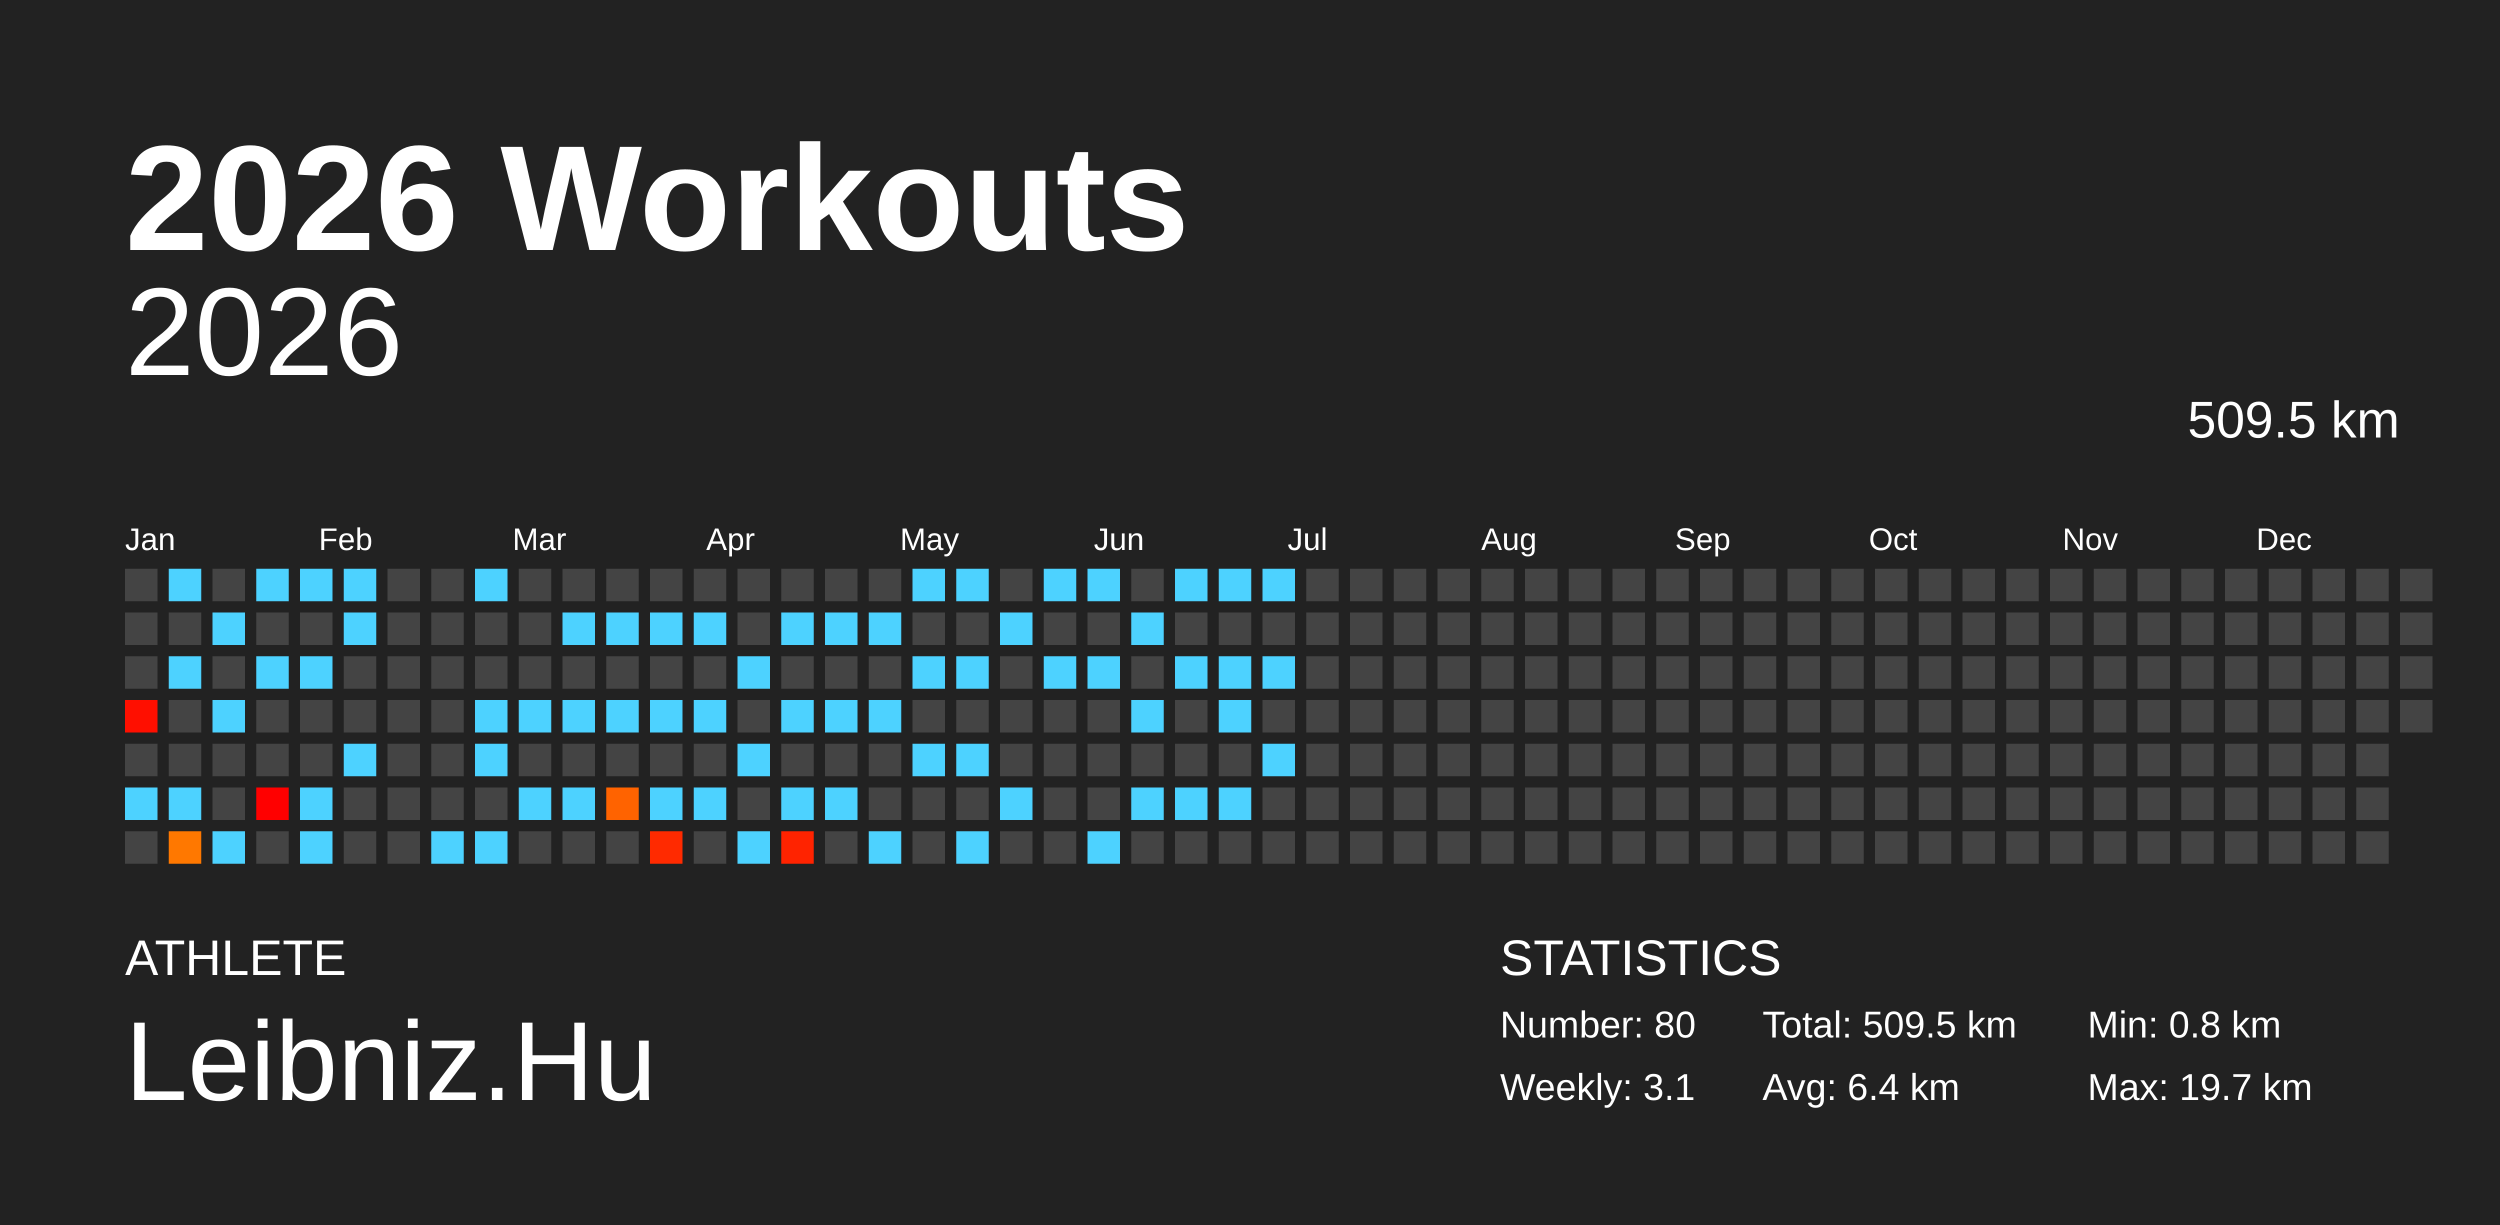
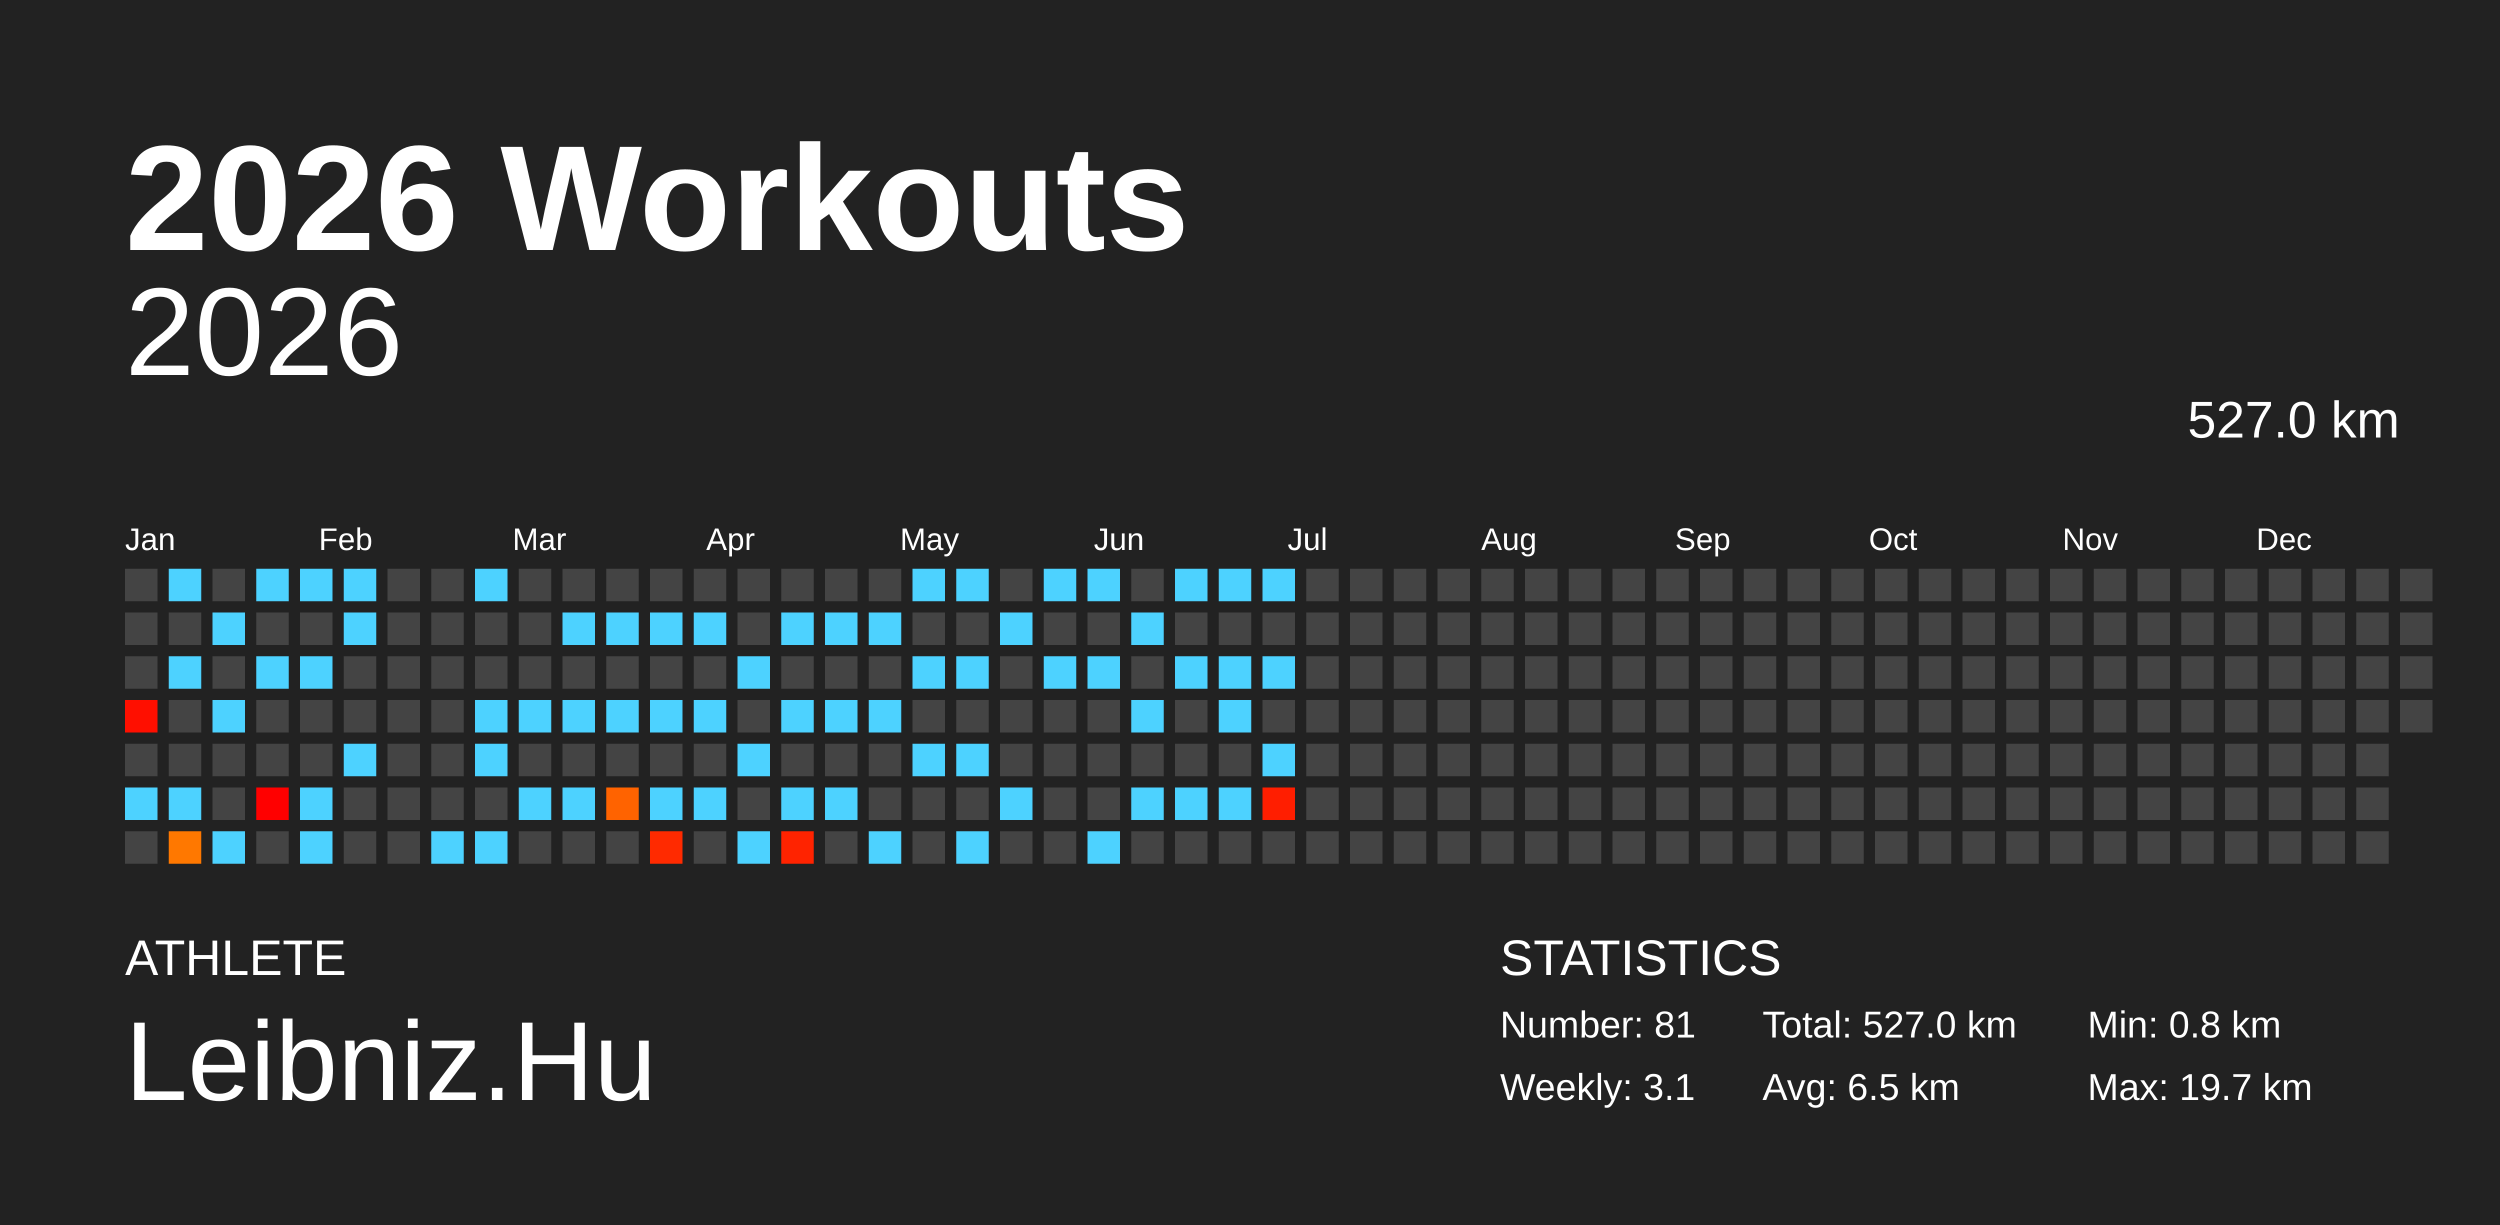
<svg xmlns="http://www.w3.org/2000/svg" baseProfile="full" height="98mm" version="1.1" viewBox="0,0,200,98" width="200mm">
  <defs />
  <rect fill="#222222" height="98" width="200" x="0" y="0" />
  <text fill="#FFFFFF" style="font-size:12px; font-family:Arial; font-weight:bold;" x="10" y="20">2026 Workouts</text>
  <text fill="#FFFFFF" style="font-size:4px; font-family:Arial" x="10" y="78">ATHLETE</text>
  <text fill="#FFFFFF" style="font-size:9px; font-family:Arial" x="10" y="88">Leibniz.Hu</text>
  <text fill="#FFFFFF" style="font-size:4px; font-family:Arial" x="120" y="78">STATISTICS</text>
-   <text fill="#FFFFFF" style="font-size:3px; font-family:Arial" x="120" y="83">Number: 80</text>
+   <text fill="#FFFFFF" style="font-size:3px; font-family:Arial" x="120" y="83">Number: 81</text>
  <text fill="#FFFFFF" style="font-size:3px; font-family:Arial" x="120" y="88">Weekly: 3.1</text>
-   <text fill="#FFFFFF" style="font-size:3px; font-family:Arial" x="141" y="83">Total: 509.5 km</text>
-   <text fill="#FFFFFF" style="font-size:3px; font-family:Arial" x="141" y="88">Avg: 6.4 km</text>
+   <text fill="#FFFFFF" style="font-size:3px; font-family:Arial" x="141" y="83">Total: 527.0 km</text>
+   <text fill="#FFFFFF" style="font-size:3px; font-family:Arial" x="141" y="88">Avg: 6.5 km</text>
  <text fill="#FFFFFF" style="font-size:3px; font-family:Arial" x="167" y="83">Min: 0.8 km</text>
  <text fill="#FFFFFF" style="font-size:3px; font-family:Arial" x="167" y="88">Max: 19.7 km</text>
  <text alignment-baseline="hanging" fill="#FFFFFF" style="font-size:10.0px; font-family:Arial;" x="10" y="30">2026</text>
-   <text alignment-baseline="hanging" fill="#FFFFFF" style="font-size:4.125px; font-family:Arial;" x="175" y="35">509.5 km</text>
+   <text alignment-baseline="hanging" fill="#FFFFFF" style="font-size:4.125px; font-family:Arial;" x="175" y="35">527.0 km</text>
  <text fill="#FFFFFF" style="font-size:2.5px; font-family:Arial" x="10.0" y="44">Jan</text>
  <text fill="#FFFFFF" style="font-size:2.5px; font-family:Arial" x="25.5" y="44">Feb</text>
  <text fill="#FFFFFF" style="font-size:2.5px; font-family:Arial" x="41.0" y="44">Mar</text>
  <text fill="#FFFFFF" style="font-size:2.5px; font-family:Arial" x="56.5" y="44">Apr</text>
  <text fill="#FFFFFF" style="font-size:2.5px; font-family:Arial" x="72.0" y="44">May</text>
  <text fill="#FFFFFF" style="font-size:2.5px; font-family:Arial" x="87.5" y="44">Jun</text>
  <text fill="#FFFFFF" style="font-size:2.5px; font-family:Arial" x="103.0" y="44">Jul</text>
  <text fill="#FFFFFF" style="font-size:2.5px; font-family:Arial" x="118.5" y="44">Aug</text>
  <text fill="#FFFFFF" style="font-size:2.5px; font-family:Arial" x="134.0" y="44">Sep</text>
  <text fill="#FFFFFF" style="font-size:2.5px; font-family:Arial" x="149.5" y="44">Oct</text>
  <text fill="#FFFFFF" style="font-size:2.5px; font-family:Arial" x="165.0" y="44">Nov</text>
  <text fill="#FFFFFF" style="font-size:2.5px; font-family:Arial" x="180.5" y="44">Dec</text>
  <rect fill="#444444" height="2.6" width="2.6" x="10.0" y="45.5" />
  <rect fill="#444444" height="2.6" width="2.6" x="10.0" y="49.0" />
  <rect fill="#444444" height="2.6" width="2.6" x="10.0" y="52.5" />
  <rect fill="#ff0f00" height="2.6" width="2.6" x="10.0" y="56.0" />
  <rect fill="#444444" height="2.6" width="2.6" x="10.0" y="59.5" />
  <rect fill="#4dd2ff" height="2.6" width="2.6" x="10.0" y="63.0" />
  <rect fill="#444444" height="2.6" width="2.6" x="10.0" y="66.5" />
  <rect fill="#4dd2ff" height="2.6" width="2.6" x="13.5" y="45.5" />
  <rect fill="#444444" height="2.6" width="2.6" x="13.5" y="49.0" />
  <rect fill="#4dd2ff" height="2.6" width="2.6" x="13.5" y="52.5" />
  <rect fill="#444444" height="2.6" width="2.6" x="13.5" y="56.0" />
  <rect fill="#444444" height="2.6" width="2.6" x="13.5" y="59.5" />
  <rect fill="#4dd2ff" height="2.6" width="2.6" x="13.5" y="63.0" />
  <rect fill="#ff7800" height="2.6" width="2.6" x="13.5" y="66.5" />
  <rect fill="#444444" height="2.6" width="2.6" x="17.0" y="45.5" />
  <rect fill="#4dd2ff" height="2.6" width="2.6" x="17.0" y="49.0" />
  <rect fill="#444444" height="2.6" width="2.6" x="17.0" y="52.5" />
  <rect fill="#4dd2ff" height="2.6" width="2.6" x="17.0" y="56.0" />
  <rect fill="#444444" height="2.6" width="2.6" x="17.0" y="59.5" />
  <rect fill="#444444" height="2.6" width="2.6" x="17.0" y="63.0" />
  <rect fill="#4dd2ff" height="2.6" width="2.6" x="17.0" y="66.5" />
  <rect fill="#4dd2ff" height="2.6" width="2.6" x="20.5" y="45.5" />
  <rect fill="#444444" height="2.6" width="2.6" x="20.5" y="49.0" />
  <rect fill="#4dd2ff" height="2.6" width="2.6" x="20.5" y="52.5" />
  <rect fill="#444444" height="2.6" width="2.6" x="20.5" y="56.0" />
  <rect fill="#444444" height="2.6" width="2.6" x="20.5" y="59.5" />
  <rect fill="#ff0000" height="2.6" width="2.6" x="20.5" y="63.0" />
  <rect fill="#444444" height="2.6" width="2.6" x="20.5" y="66.5" />
  <rect fill="#4dd2ff" height="2.6" width="2.6" x="24.0" y="45.5" />
  <rect fill="#444444" height="2.6" width="2.6" x="24.0" y="49.0" />
  <rect fill="#4dd2ff" height="2.6" width="2.6" x="24.0" y="52.5" />
  <rect fill="#444444" height="2.6" width="2.6" x="24.0" y="56.0" />
  <rect fill="#444444" height="2.6" width="2.6" x="24.0" y="59.5" />
  <rect fill="#4dd2ff" height="2.6" width="2.6" x="24.0" y="63.0" />
  <rect fill="#4dd2ff" height="2.6" width="2.6" x="24.0" y="66.5" />
  <rect fill="#4dd2ff" height="2.6" width="2.6" x="27.5" y="45.5" />
  <rect fill="#4dd2ff" height="2.6" width="2.6" x="27.5" y="49.0" />
  <rect fill="#444444" height="2.6" width="2.6" x="27.5" y="52.5" />
  <rect fill="#444444" height="2.6" width="2.6" x="27.5" y="56.0" />
  <rect fill="#4dd2ff" height="2.6" width="2.6" x="27.5" y="59.5" />
  <rect fill="#444444" height="2.6" width="2.6" x="27.5" y="63.0" />
  <rect fill="#444444" height="2.6" width="2.6" x="27.5" y="66.5" />
  <rect fill="#444444" height="2.6" width="2.6" x="31.0" y="45.5" />
  <rect fill="#444444" height="2.6" width="2.6" x="31.0" y="49.0" />
  <rect fill="#444444" height="2.6" width="2.6" x="31.0" y="52.5" />
  <rect fill="#444444" height="2.6" width="2.6" x="31.0" y="56.0" />
  <rect fill="#444444" height="2.6" width="2.6" x="31.0" y="59.5" />
  <rect fill="#444444" height="2.6" width="2.6" x="31.0" y="63.0" />
  <rect fill="#444444" height="2.6" width="2.6" x="31.0" y="66.5" />
  <rect fill="#444444" height="2.6" width="2.6" x="34.5" y="45.5" />
  <rect fill="#444444" height="2.6" width="2.6" x="34.5" y="49.0" />
  <rect fill="#444444" height="2.6" width="2.6" x="34.5" y="52.5" />
  <rect fill="#444444" height="2.6" width="2.6" x="34.5" y="56.0" />
  <rect fill="#444444" height="2.6" width="2.6" x="34.5" y="59.5" />
  <rect fill="#444444" height="2.6" width="2.6" x="34.5" y="63.0" />
  <rect fill="#4dd2ff" height="2.6" width="2.6" x="34.5" y="66.5" />
  <rect fill="#4dd2ff" height="2.6" width="2.6" x="38.0" y="45.5" />
  <rect fill="#444444" height="2.6" width="2.6" x="38.0" y="49.0" />
  <rect fill="#444444" height="2.6" width="2.6" x="38.0" y="52.5" />
  <rect fill="#4dd2ff" height="2.6" width="2.6" x="38.0" y="56.0" />
  <rect fill="#4dd2ff" height="2.6" width="2.6" x="38.0" y="59.5" />
  <rect fill="#444444" height="2.6" width="2.6" x="38.0" y="63.0" />
  <rect fill="#4dd2ff" height="2.6" width="2.6" x="38.0" y="66.5" />
  <rect fill="#444444" height="2.6" width="2.6" x="41.5" y="45.5" />
  <rect fill="#444444" height="2.6" width="2.6" x="41.5" y="49.0" />
  <rect fill="#444444" height="2.6" width="2.6" x="41.5" y="52.5" />
  <rect fill="#4dd2ff" height="2.6" width="2.6" x="41.5" y="56.0" />
  <rect fill="#444444" height="2.6" width="2.6" x="41.5" y="59.5" />
  <rect fill="#4dd2ff" height="2.6" width="2.6" x="41.5" y="63.0" />
  <rect fill="#444444" height="2.6" width="2.6" x="41.5" y="66.5" />
  <rect fill="#444444" height="2.6" width="2.6" x="45.0" y="45.5" />
  <rect fill="#4dd2ff" height="2.6" width="2.6" x="45.0" y="49.0" />
  <rect fill="#444444" height="2.6" width="2.6" x="45.0" y="52.5" />
  <rect fill="#4dd2ff" height="2.6" width="2.6" x="45.0" y="56.0" />
  <rect fill="#444444" height="2.6" width="2.6" x="45.0" y="59.5" />
  <rect fill="#4dd2ff" height="2.6" width="2.6" x="45.0" y="63.0" />
  <rect fill="#444444" height="2.6" width="2.6" x="45.0" y="66.5" />
  <rect fill="#444444" height="2.6" width="2.6" x="48.5" y="45.5" />
  <rect fill="#4dd2ff" height="2.6" width="2.6" x="48.5" y="49.0" />
  <rect fill="#444444" height="2.6" width="2.6" x="48.5" y="52.5" />
  <rect fill="#4dd2ff" height="2.6" width="2.6" x="48.5" y="56.0" />
  <rect fill="#444444" height="2.6" width="2.6" x="48.5" y="59.5" />
  <rect fill="#ff6300" height="2.6" width="2.6" x="48.5" y="63.0" />
  <rect fill="#444444" height="2.6" width="2.6" x="48.5" y="66.5" />
  <rect fill="#444444" height="2.6" width="2.6" x="52.0" y="45.5" />
  <rect fill="#4dd2ff" height="2.6" width="2.6" x="52.0" y="49.0" />
  <rect fill="#444444" height="2.6" width="2.6" x="52.0" y="52.5" />
  <rect fill="#4dd2ff" height="2.6" width="2.6" x="52.0" y="56.0" />
  <rect fill="#444444" height="2.6" width="2.6" x="52.0" y="59.5" />
  <rect fill="#4dd2ff" height="2.6" width="2.6" x="52.0" y="63.0" />
  <rect fill="#ff2a00" height="2.6" width="2.6" x="52.0" y="66.5" />
  <rect fill="#444444" height="2.6" width="2.6" x="55.5" y="45.5" />
  <rect fill="#4dd2ff" height="2.6" width="2.6" x="55.5" y="49.0" />
  <rect fill="#444444" height="2.6" width="2.6" x="55.5" y="52.5" />
  <rect fill="#4dd2ff" height="2.6" width="2.6" x="55.5" y="56.0" />
  <rect fill="#444444" height="2.6" width="2.6" x="55.5" y="59.5" />
  <rect fill="#4dd2ff" height="2.6" width="2.6" x="55.5" y="63.0" />
  <rect fill="#444444" height="2.6" width="2.6" x="55.5" y="66.5" />
  <rect fill="#444444" height="2.6" width="2.6" x="59.0" y="45.5" />
  <rect fill="#444444" height="2.6" width="2.6" x="59.0" y="49.0" />
  <rect fill="#4dd2ff" height="2.6" width="2.6" x="59.0" y="52.5" />
  <rect fill="#444444" height="2.6" width="2.6" x="59.0" y="56.0" />
  <rect fill="#4dd2ff" height="2.6" width="2.6" x="59.0" y="59.5" />
  <rect fill="#444444" height="2.6" width="2.6" x="59.0" y="63.0" />
  <rect fill="#4dd2ff" height="2.6" width="2.6" x="59.0" y="66.5" />
  <rect fill="#444444" height="2.6" width="2.6" x="62.5" y="45.5" />
  <rect fill="#4dd2ff" height="2.6" width="2.6" x="62.5" y="49.0" />
  <rect fill="#444444" height="2.6" width="2.6" x="62.5" y="52.5" />
  <rect fill="#4dd2ff" height="2.6" width="2.6" x="62.5" y="56.0" />
  <rect fill="#444444" height="2.6" width="2.6" x="62.5" y="59.5" />
  <rect fill="#4dd2ff" height="2.6" width="2.6" x="62.5" y="63.0" />
  <rect fill="#ff2300" height="2.6" width="2.6" x="62.5" y="66.5" />
  <rect fill="#444444" height="2.6" width="2.6" x="66.0" y="45.5" />
  <rect fill="#4dd2ff" height="2.6" width="2.6" x="66.0" y="49.0" />
  <rect fill="#444444" height="2.6" width="2.6" x="66.0" y="52.5" />
  <rect fill="#4dd2ff" height="2.6" width="2.6" x="66.0" y="56.0" />
  <rect fill="#444444" height="2.6" width="2.6" x="66.0" y="59.5" />
  <rect fill="#4dd2ff" height="2.6" width="2.6" x="66.0" y="63.0" />
  <rect fill="#444444" height="2.6" width="2.6" x="66.0" y="66.5" />
  <rect fill="#444444" height="2.6" width="2.6" x="69.5" y="45.5" />
  <rect fill="#4dd2ff" height="2.6" width="2.6" x="69.5" y="49.0" />
  <rect fill="#444444" height="2.6" width="2.6" x="69.5" y="52.5" />
  <rect fill="#4dd2ff" height="2.6" width="2.6" x="69.5" y="56.0" />
  <rect fill="#444444" height="2.6" width="2.6" x="69.5" y="59.5" />
  <rect fill="#444444" height="2.6" width="2.6" x="69.5" y="63.0" />
  <rect fill="#4dd2ff" height="2.6" width="2.6" x="69.5" y="66.5" />
  <rect fill="#4dd2ff" height="2.6" width="2.6" x="73.0" y="45.5" />
  <rect fill="#444444" height="2.6" width="2.6" x="73.0" y="49.0" />
  <rect fill="#4dd2ff" height="2.6" width="2.6" x="73.0" y="52.5" />
  <rect fill="#444444" height="2.6" width="2.6" x="73.0" y="56.0" />
  <rect fill="#4dd2ff" height="2.6" width="2.6" x="73.0" y="59.5" />
  <rect fill="#444444" height="2.6" width="2.6" x="73.0" y="63.0" />
  <rect fill="#444444" height="2.6" width="2.6" x="73.0" y="66.5" />
  <rect fill="#4dd2ff" height="2.6" width="2.6" x="76.5" y="45.5" />
  <rect fill="#444444" height="2.6" width="2.6" x="76.5" y="49.0" />
  <rect fill="#4dd2ff" height="2.6" width="2.6" x="76.5" y="52.5" />
  <rect fill="#444444" height="2.6" width="2.6" x="76.5" y="56.0" />
  <rect fill="#4dd2ff" height="2.6" width="2.6" x="76.5" y="59.5" />
  <rect fill="#444444" height="2.6" width="2.6" x="76.5" y="63.0" />
  <rect fill="#4dd2ff" height="2.6" width="2.6" x="76.5" y="66.5" />
  <rect fill="#444444" height="2.6" width="2.6" x="80.0" y="45.5" />
  <rect fill="#4dd2ff" height="2.6" width="2.6" x="80.0" y="49.0" />
  <rect fill="#444444" height="2.6" width="2.6" x="80.0" y="52.5" />
  <rect fill="#444444" height="2.6" width="2.6" x="80.0" y="56.0" />
  <rect fill="#444444" height="2.6" width="2.6" x="80.0" y="59.5" />
  <rect fill="#4dd2ff" height="2.6" width="2.6" x="80.0" y="63.0" />
  <rect fill="#444444" height="2.6" width="2.6" x="80.0" y="66.5" />
  <rect fill="#4dd2ff" height="2.6" width="2.6" x="83.5" y="45.5" />
  <rect fill="#444444" height="2.6" width="2.6" x="83.5" y="49.0" />
  <rect fill="#4dd2ff" height="2.6" width="2.6" x="83.5" y="52.5" />
  <rect fill="#444444" height="2.6" width="2.6" x="83.5" y="56.0" />
  <rect fill="#444444" height="2.6" width="2.6" x="83.5" y="59.5" />
  <rect fill="#444444" height="2.6" width="2.6" x="83.5" y="63.0" />
  <rect fill="#444444" height="2.6" width="2.6" x="83.5" y="66.5" />
  <rect fill="#4dd2ff" height="2.6" width="2.6" x="87.0" y="45.5" />
  <rect fill="#444444" height="2.6" width="2.6" x="87.0" y="49.0" />
  <rect fill="#4dd2ff" height="2.6" width="2.6" x="87.0" y="52.5" />
  <rect fill="#444444" height="2.6" width="2.6" x="87.0" y="56.0" />
  <rect fill="#444444" height="2.6" width="2.6" x="87.0" y="59.5" />
  <rect fill="#444444" height="2.6" width="2.6" x="87.0" y="63.0" />
  <rect fill="#4dd2ff" height="2.6" width="2.6" x="87.0" y="66.5" />
  <rect fill="#444444" height="2.6" width="2.6" x="90.5" y="45.5" />
  <rect fill="#4dd2ff" height="2.6" width="2.6" x="90.5" y="49.0" />
  <rect fill="#444444" height="2.6" width="2.6" x="90.5" y="52.5" />
  <rect fill="#4dd2ff" height="2.6" width="2.6" x="90.5" y="56.0" />
  <rect fill="#444444" height="2.6" width="2.6" x="90.5" y="59.5" />
  <rect fill="#4dd2ff" height="2.6" width="2.6" x="90.5" y="63.0" />
  <rect fill="#444444" height="2.6" width="2.6" x="90.5" y="66.5" />
  <rect fill="#4dd2ff" height="2.6" width="2.6" x="94.0" y="45.5" />
  <rect fill="#444444" height="2.6" width="2.6" x="94.0" y="49.0" />
  <rect fill="#4dd2ff" height="2.6" width="2.6" x="94.0" y="52.5" />
  <rect fill="#444444" height="2.6" width="2.6" x="94.0" y="56.0" />
  <rect fill="#444444" height="2.6" width="2.6" x="94.0" y="59.5" />
  <rect fill="#4dd2ff" height="2.6" width="2.6" x="94.0" y="63.0" />
  <rect fill="#444444" height="2.6" width="2.6" x="94.0" y="66.5" />
  <rect fill="#4dd2ff" height="2.6" width="2.6" x="97.5" y="45.5" />
  <rect fill="#444444" height="2.6" width="2.6" x="97.5" y="49.0" />
  <rect fill="#4dd2ff" height="2.6" width="2.6" x="97.5" y="52.5" />
  <rect fill="#4dd2ff" height="2.6" width="2.6" x="97.5" y="56.0" />
  <rect fill="#444444" height="2.6" width="2.6" x="97.5" y="59.5" />
  <rect fill="#4dd2ff" height="2.6" width="2.6" x="97.5" y="63.0" />
  <rect fill="#444444" height="2.6" width="2.6" x="97.5" y="66.5" />
  <rect fill="#4dd2ff" height="2.6" width="2.6" x="101.0" y="45.5" />
  <rect fill="#444444" height="2.6" width="2.6" x="101.0" y="49.0" />
  <rect fill="#4dd2ff" height="2.6" width="2.6" x="101.0" y="52.5" />
  <rect fill="#444444" height="2.6" width="2.6" x="101.0" y="56.0" />
  <rect fill="#4dd2ff" height="2.6" width="2.6" x="101.0" y="59.5" />
-   <rect fill="#444444" height="2.6" width="2.6" x="101.0" y="63.0" />
+   <rect fill="#ff1e00" height="2.6" width="2.6" x="101.0" y="63.0" />
  <rect fill="#444444" height="2.6" width="2.6" x="101.0" y="66.5" />
  <rect fill="#444444" height="2.6" width="2.6" x="104.5" y="45.5" />
  <rect fill="#444444" height="2.6" width="2.6" x="104.5" y="49.0" />
  <rect fill="#444444" height="2.6" width="2.6" x="104.5" y="52.5" />
  <rect fill="#444444" height="2.6" width="2.6" x="104.5" y="56.0" />
  <rect fill="#444444" height="2.6" width="2.6" x="104.5" y="59.5" />
  <rect fill="#444444" height="2.6" width="2.6" x="104.5" y="63.0" />
  <rect fill="#444444" height="2.6" width="2.6" x="104.5" y="66.5" />
  <rect fill="#444444" height="2.6" width="2.6" x="108.0" y="45.5" />
  <rect fill="#444444" height="2.6" width="2.6" x="108.0" y="49.0" />
  <rect fill="#444444" height="2.6" width="2.6" x="108.0" y="52.5" />
  <rect fill="#444444" height="2.6" width="2.6" x="108.0" y="56.0" />
  <rect fill="#444444" height="2.6" width="2.6" x="108.0" y="59.5" />
  <rect fill="#444444" height="2.6" width="2.6" x="108.0" y="63.0" />
  <rect fill="#444444" height="2.6" width="2.6" x="108.0" y="66.5" />
  <rect fill="#444444" height="2.6" width="2.6" x="111.5" y="45.5" />
  <rect fill="#444444" height="2.6" width="2.6" x="111.5" y="49.0" />
  <rect fill="#444444" height="2.6" width="2.6" x="111.5" y="52.5" />
  <rect fill="#444444" height="2.6" width="2.6" x="111.5" y="56.0" />
  <rect fill="#444444" height="2.6" width="2.6" x="111.5" y="59.5" />
  <rect fill="#444444" height="2.6" width="2.6" x="111.5" y="63.0" />
  <rect fill="#444444" height="2.6" width="2.6" x="111.5" y="66.5" />
  <rect fill="#444444" height="2.6" width="2.6" x="115.0" y="45.5" />
  <rect fill="#444444" height="2.6" width="2.6" x="115.0" y="49.0" />
  <rect fill="#444444" height="2.6" width="2.6" x="115.0" y="52.5" />
  <rect fill="#444444" height="2.6" width="2.6" x="115.0" y="56.0" />
  <rect fill="#444444" height="2.6" width="2.6" x="115.0" y="59.5" />
  <rect fill="#444444" height="2.6" width="2.6" x="115.0" y="63.0" />
  <rect fill="#444444" height="2.6" width="2.6" x="115.0" y="66.5" />
  <rect fill="#444444" height="2.6" width="2.6" x="118.5" y="45.5" />
  <rect fill="#444444" height="2.6" width="2.6" x="118.5" y="49.0" />
  <rect fill="#444444" height="2.6" width="2.6" x="118.5" y="52.5" />
  <rect fill="#444444" height="2.6" width="2.6" x="118.5" y="56.0" />
  <rect fill="#444444" height="2.6" width="2.6" x="118.5" y="59.5" />
  <rect fill="#444444" height="2.6" width="2.6" x="118.5" y="63.0" />
  <rect fill="#444444" height="2.6" width="2.6" x="118.5" y="66.5" />
  <rect fill="#444444" height="2.6" width="2.6" x="122.0" y="45.5" />
  <rect fill="#444444" height="2.6" width="2.6" x="122.0" y="49.0" />
  <rect fill="#444444" height="2.6" width="2.6" x="122.0" y="52.5" />
  <rect fill="#444444" height="2.6" width="2.6" x="122.0" y="56.0" />
  <rect fill="#444444" height="2.6" width="2.6" x="122.0" y="59.5" />
  <rect fill="#444444" height="2.6" width="2.6" x="122.0" y="63.0" />
  <rect fill="#444444" height="2.6" width="2.6" x="122.0" y="66.5" />
  <rect fill="#444444" height="2.6" width="2.6" x="125.5" y="45.5" />
  <rect fill="#444444" height="2.6" width="2.6" x="125.5" y="49.0" />
  <rect fill="#444444" height="2.6" width="2.6" x="125.5" y="52.5" />
  <rect fill="#444444" height="2.6" width="2.6" x="125.5" y="56.0" />
  <rect fill="#444444" height="2.6" width="2.6" x="125.5" y="59.5" />
  <rect fill="#444444" height="2.6" width="2.6" x="125.5" y="63.0" />
  <rect fill="#444444" height="2.6" width="2.6" x="125.5" y="66.5" />
  <rect fill="#444444" height="2.6" width="2.6" x="129.0" y="45.5" />
  <rect fill="#444444" height="2.6" width="2.6" x="129.0" y="49.0" />
  <rect fill="#444444" height="2.6" width="2.6" x="129.0" y="52.5" />
  <rect fill="#444444" height="2.6" width="2.6" x="129.0" y="56.0" />
  <rect fill="#444444" height="2.6" width="2.6" x="129.0" y="59.5" />
  <rect fill="#444444" height="2.6" width="2.6" x="129.0" y="63.0" />
  <rect fill="#444444" height="2.6" width="2.6" x="129.0" y="66.5" />
  <rect fill="#444444" height="2.6" width="2.6" x="132.5" y="45.5" />
  <rect fill="#444444" height="2.6" width="2.6" x="132.5" y="49.0" />
  <rect fill="#444444" height="2.6" width="2.6" x="132.5" y="52.5" />
  <rect fill="#444444" height="2.6" width="2.6" x="132.5" y="56.0" />
  <rect fill="#444444" height="2.6" width="2.6" x="132.5" y="59.5" />
  <rect fill="#444444" height="2.6" width="2.6" x="132.5" y="63.0" />
  <rect fill="#444444" height="2.6" width="2.6" x="132.5" y="66.5" />
  <rect fill="#444444" height="2.6" width="2.6" x="136.0" y="45.5" />
  <rect fill="#444444" height="2.6" width="2.6" x="136.0" y="49.0" />
  <rect fill="#444444" height="2.6" width="2.6" x="136.0" y="52.5" />
  <rect fill="#444444" height="2.6" width="2.6" x="136.0" y="56.0" />
  <rect fill="#444444" height="2.6" width="2.6" x="136.0" y="59.5" />
  <rect fill="#444444" height="2.6" width="2.6" x="136.0" y="63.0" />
  <rect fill="#444444" height="2.6" width="2.6" x="136.0" y="66.5" />
  <rect fill="#444444" height="2.6" width="2.6" x="139.5" y="45.5" />
  <rect fill="#444444" height="2.6" width="2.6" x="139.5" y="49.0" />
  <rect fill="#444444" height="2.6" width="2.6" x="139.5" y="52.5" />
  <rect fill="#444444" height="2.6" width="2.6" x="139.5" y="56.0" />
  <rect fill="#444444" height="2.6" width="2.6" x="139.5" y="59.5" />
  <rect fill="#444444" height="2.6" width="2.6" x="139.5" y="63.0" />
  <rect fill="#444444" height="2.6" width="2.6" x="139.5" y="66.5" />
  <rect fill="#444444" height="2.6" width="2.6" x="143.0" y="45.5" />
  <rect fill="#444444" height="2.6" width="2.6" x="143.0" y="49.0" />
  <rect fill="#444444" height="2.6" width="2.6" x="143.0" y="52.5" />
  <rect fill="#444444" height="2.6" width="2.6" x="143.0" y="56.0" />
  <rect fill="#444444" height="2.6" width="2.6" x="143.0" y="59.5" />
  <rect fill="#444444" height="2.6" width="2.6" x="143.0" y="63.0" />
  <rect fill="#444444" height="2.6" width="2.6" x="143.0" y="66.5" />
  <rect fill="#444444" height="2.6" width="2.6" x="146.5" y="45.5" />
  <rect fill="#444444" height="2.6" width="2.6" x="146.5" y="49.0" />
  <rect fill="#444444" height="2.6" width="2.6" x="146.5" y="52.5" />
  <rect fill="#444444" height="2.6" width="2.6" x="146.5" y="56.0" />
  <rect fill="#444444" height="2.6" width="2.6" x="146.5" y="59.5" />
  <rect fill="#444444" height="2.6" width="2.6" x="146.5" y="63.0" />
  <rect fill="#444444" height="2.6" width="2.6" x="146.5" y="66.5" />
  <rect fill="#444444" height="2.6" width="2.6" x="150.0" y="45.5" />
  <rect fill="#444444" height="2.6" width="2.6" x="150.0" y="49.0" />
  <rect fill="#444444" height="2.6" width="2.6" x="150.0" y="52.5" />
  <rect fill="#444444" height="2.6" width="2.6" x="150.0" y="56.0" />
  <rect fill="#444444" height="2.6" width="2.6" x="150.0" y="59.5" />
  <rect fill="#444444" height="2.6" width="2.6" x="150.0" y="63.0" />
  <rect fill="#444444" height="2.6" width="2.6" x="150.0" y="66.5" />
  <rect fill="#444444" height="2.6" width="2.6" x="153.5" y="45.5" />
  <rect fill="#444444" height="2.6" width="2.6" x="153.5" y="49.0" />
  <rect fill="#444444" height="2.6" width="2.6" x="153.5" y="52.5" />
  <rect fill="#444444" height="2.6" width="2.6" x="153.5" y="56.0" />
  <rect fill="#444444" height="2.6" width="2.6" x="153.5" y="59.5" />
  <rect fill="#444444" height="2.6" width="2.6" x="153.5" y="63.0" />
  <rect fill="#444444" height="2.6" width="2.6" x="153.5" y="66.5" />
  <rect fill="#444444" height="2.6" width="2.6" x="157.0" y="45.5" />
  <rect fill="#444444" height="2.6" width="2.6" x="157.0" y="49.0" />
  <rect fill="#444444" height="2.6" width="2.6" x="157.0" y="52.5" />
  <rect fill="#444444" height="2.6" width="2.6" x="157.0" y="56.0" />
  <rect fill="#444444" height="2.6" width="2.6" x="157.0" y="59.5" />
  <rect fill="#444444" height="2.6" width="2.6" x="157.0" y="63.0" />
  <rect fill="#444444" height="2.6" width="2.6" x="157.0" y="66.5" />
  <rect fill="#444444" height="2.6" width="2.6" x="160.5" y="45.5" />
  <rect fill="#444444" height="2.6" width="2.6" x="160.5" y="49.0" />
  <rect fill="#444444" height="2.6" width="2.6" x="160.5" y="52.5" />
  <rect fill="#444444" height="2.6" width="2.6" x="160.5" y="56.0" />
  <rect fill="#444444" height="2.6" width="2.6" x="160.5" y="59.5" />
  <rect fill="#444444" height="2.6" width="2.6" x="160.5" y="63.0" />
  <rect fill="#444444" height="2.6" width="2.6" x="160.5" y="66.5" />
  <rect fill="#444444" height="2.6" width="2.6" x="164.0" y="45.5" />
  <rect fill="#444444" height="2.6" width="2.6" x="164.0" y="49.0" />
  <rect fill="#444444" height="2.6" width="2.6" x="164.0" y="52.5" />
  <rect fill="#444444" height="2.6" width="2.6" x="164.0" y="56.0" />
  <rect fill="#444444" height="2.6" width="2.6" x="164.0" y="59.5" />
  <rect fill="#444444" height="2.6" width="2.6" x="164.0" y="63.0" />
  <rect fill="#444444" height="2.6" width="2.6" x="164.0" y="66.5" />
  <rect fill="#444444" height="2.6" width="2.6" x="167.5" y="45.5" />
  <rect fill="#444444" height="2.6" width="2.6" x="167.5" y="49.0" />
  <rect fill="#444444" height="2.6" width="2.6" x="167.5" y="52.5" />
  <rect fill="#444444" height="2.6" width="2.6" x="167.5" y="56.0" />
  <rect fill="#444444" height="2.6" width="2.6" x="167.5" y="59.5" />
  <rect fill="#444444" height="2.6" width="2.6" x="167.5" y="63.0" />
  <rect fill="#444444" height="2.6" width="2.6" x="167.5" y="66.5" />
  <rect fill="#444444" height="2.6" width="2.6" x="171.0" y="45.5" />
  <rect fill="#444444" height="2.6" width="2.6" x="171.0" y="49.0" />
  <rect fill="#444444" height="2.6" width="2.6" x="171.0" y="52.5" />
  <rect fill="#444444" height="2.6" width="2.6" x="171.0" y="56.0" />
  <rect fill="#444444" height="2.6" width="2.6" x="171.0" y="59.5" />
  <rect fill="#444444" height="2.6" width="2.6" x="171.0" y="63.0" />
  <rect fill="#444444" height="2.6" width="2.6" x="171.0" y="66.5" />
  <rect fill="#444444" height="2.6" width="2.6" x="174.5" y="45.5" />
  <rect fill="#444444" height="2.6" width="2.6" x="174.5" y="49.0" />
  <rect fill="#444444" height="2.6" width="2.6" x="174.5" y="52.5" />
  <rect fill="#444444" height="2.6" width="2.6" x="174.5" y="56.0" />
  <rect fill="#444444" height="2.6" width="2.6" x="174.5" y="59.5" />
  <rect fill="#444444" height="2.6" width="2.6" x="174.5" y="63.0" />
  <rect fill="#444444" height="2.6" width="2.6" x="174.5" y="66.5" />
  <rect fill="#444444" height="2.6" width="2.6" x="178.0" y="45.5" />
  <rect fill="#444444" height="2.6" width="2.6" x="178.0" y="49.0" />
  <rect fill="#444444" height="2.6" width="2.6" x="178.0" y="52.5" />
  <rect fill="#444444" height="2.6" width="2.6" x="178.0" y="56.0" />
  <rect fill="#444444" height="2.6" width="2.6" x="178.0" y="59.5" />
  <rect fill="#444444" height="2.6" width="2.6" x="178.0" y="63.0" />
  <rect fill="#444444" height="2.6" width="2.6" x="178.0" y="66.5" />
  <rect fill="#444444" height="2.6" width="2.6" x="181.5" y="45.5" />
  <rect fill="#444444" height="2.6" width="2.6" x="181.5" y="49.0" />
  <rect fill="#444444" height="2.6" width="2.6" x="181.5" y="52.5" />
  <rect fill="#444444" height="2.6" width="2.6" x="181.5" y="56.0" />
  <rect fill="#444444" height="2.6" width="2.6" x="181.5" y="59.5" />
  <rect fill="#444444" height="2.6" width="2.6" x="181.5" y="63.0" />
  <rect fill="#444444" height="2.6" width="2.6" x="181.5" y="66.5" />
  <rect fill="#444444" height="2.6" width="2.6" x="185.0" y="45.5" />
  <rect fill="#444444" height="2.6" width="2.6" x="185.0" y="49.0" />
  <rect fill="#444444" height="2.6" width="2.6" x="185.0" y="52.5" />
  <rect fill="#444444" height="2.6" width="2.6" x="185.0" y="56.0" />
  <rect fill="#444444" height="2.6" width="2.6" x="185.0" y="59.5" />
  <rect fill="#444444" height="2.6" width="2.6" x="185.0" y="63.0" />
  <rect fill="#444444" height="2.6" width="2.6" x="185.0" y="66.5" />
  <rect fill="#444444" height="2.6" width="2.6" x="188.5" y="45.5" />
  <rect fill="#444444" height="2.6" width="2.6" x="188.5" y="49.0" />
  <rect fill="#444444" height="2.6" width="2.6" x="188.5" y="52.5" />
  <rect fill="#444444" height="2.6" width="2.6" x="188.5" y="56.0" />
  <rect fill="#444444" height="2.6" width="2.6" x="188.5" y="59.5" />
  <rect fill="#444444" height="2.6" width="2.6" x="188.5" y="63.0" />
  <rect fill="#444444" height="2.6" width="2.6" x="188.5" y="66.5" />
  <rect fill="#444444" height="2.6" width="2.6" x="192.0" y="45.5" />
  <rect fill="#444444" height="2.6" width="2.6" x="192.0" y="49.0" />
  <rect fill="#444444" height="2.6" width="2.6" x="192.0" y="52.5" />
  <rect fill="#444444" height="2.6" width="2.6" x="192.0" y="56.0" />
</svg>
